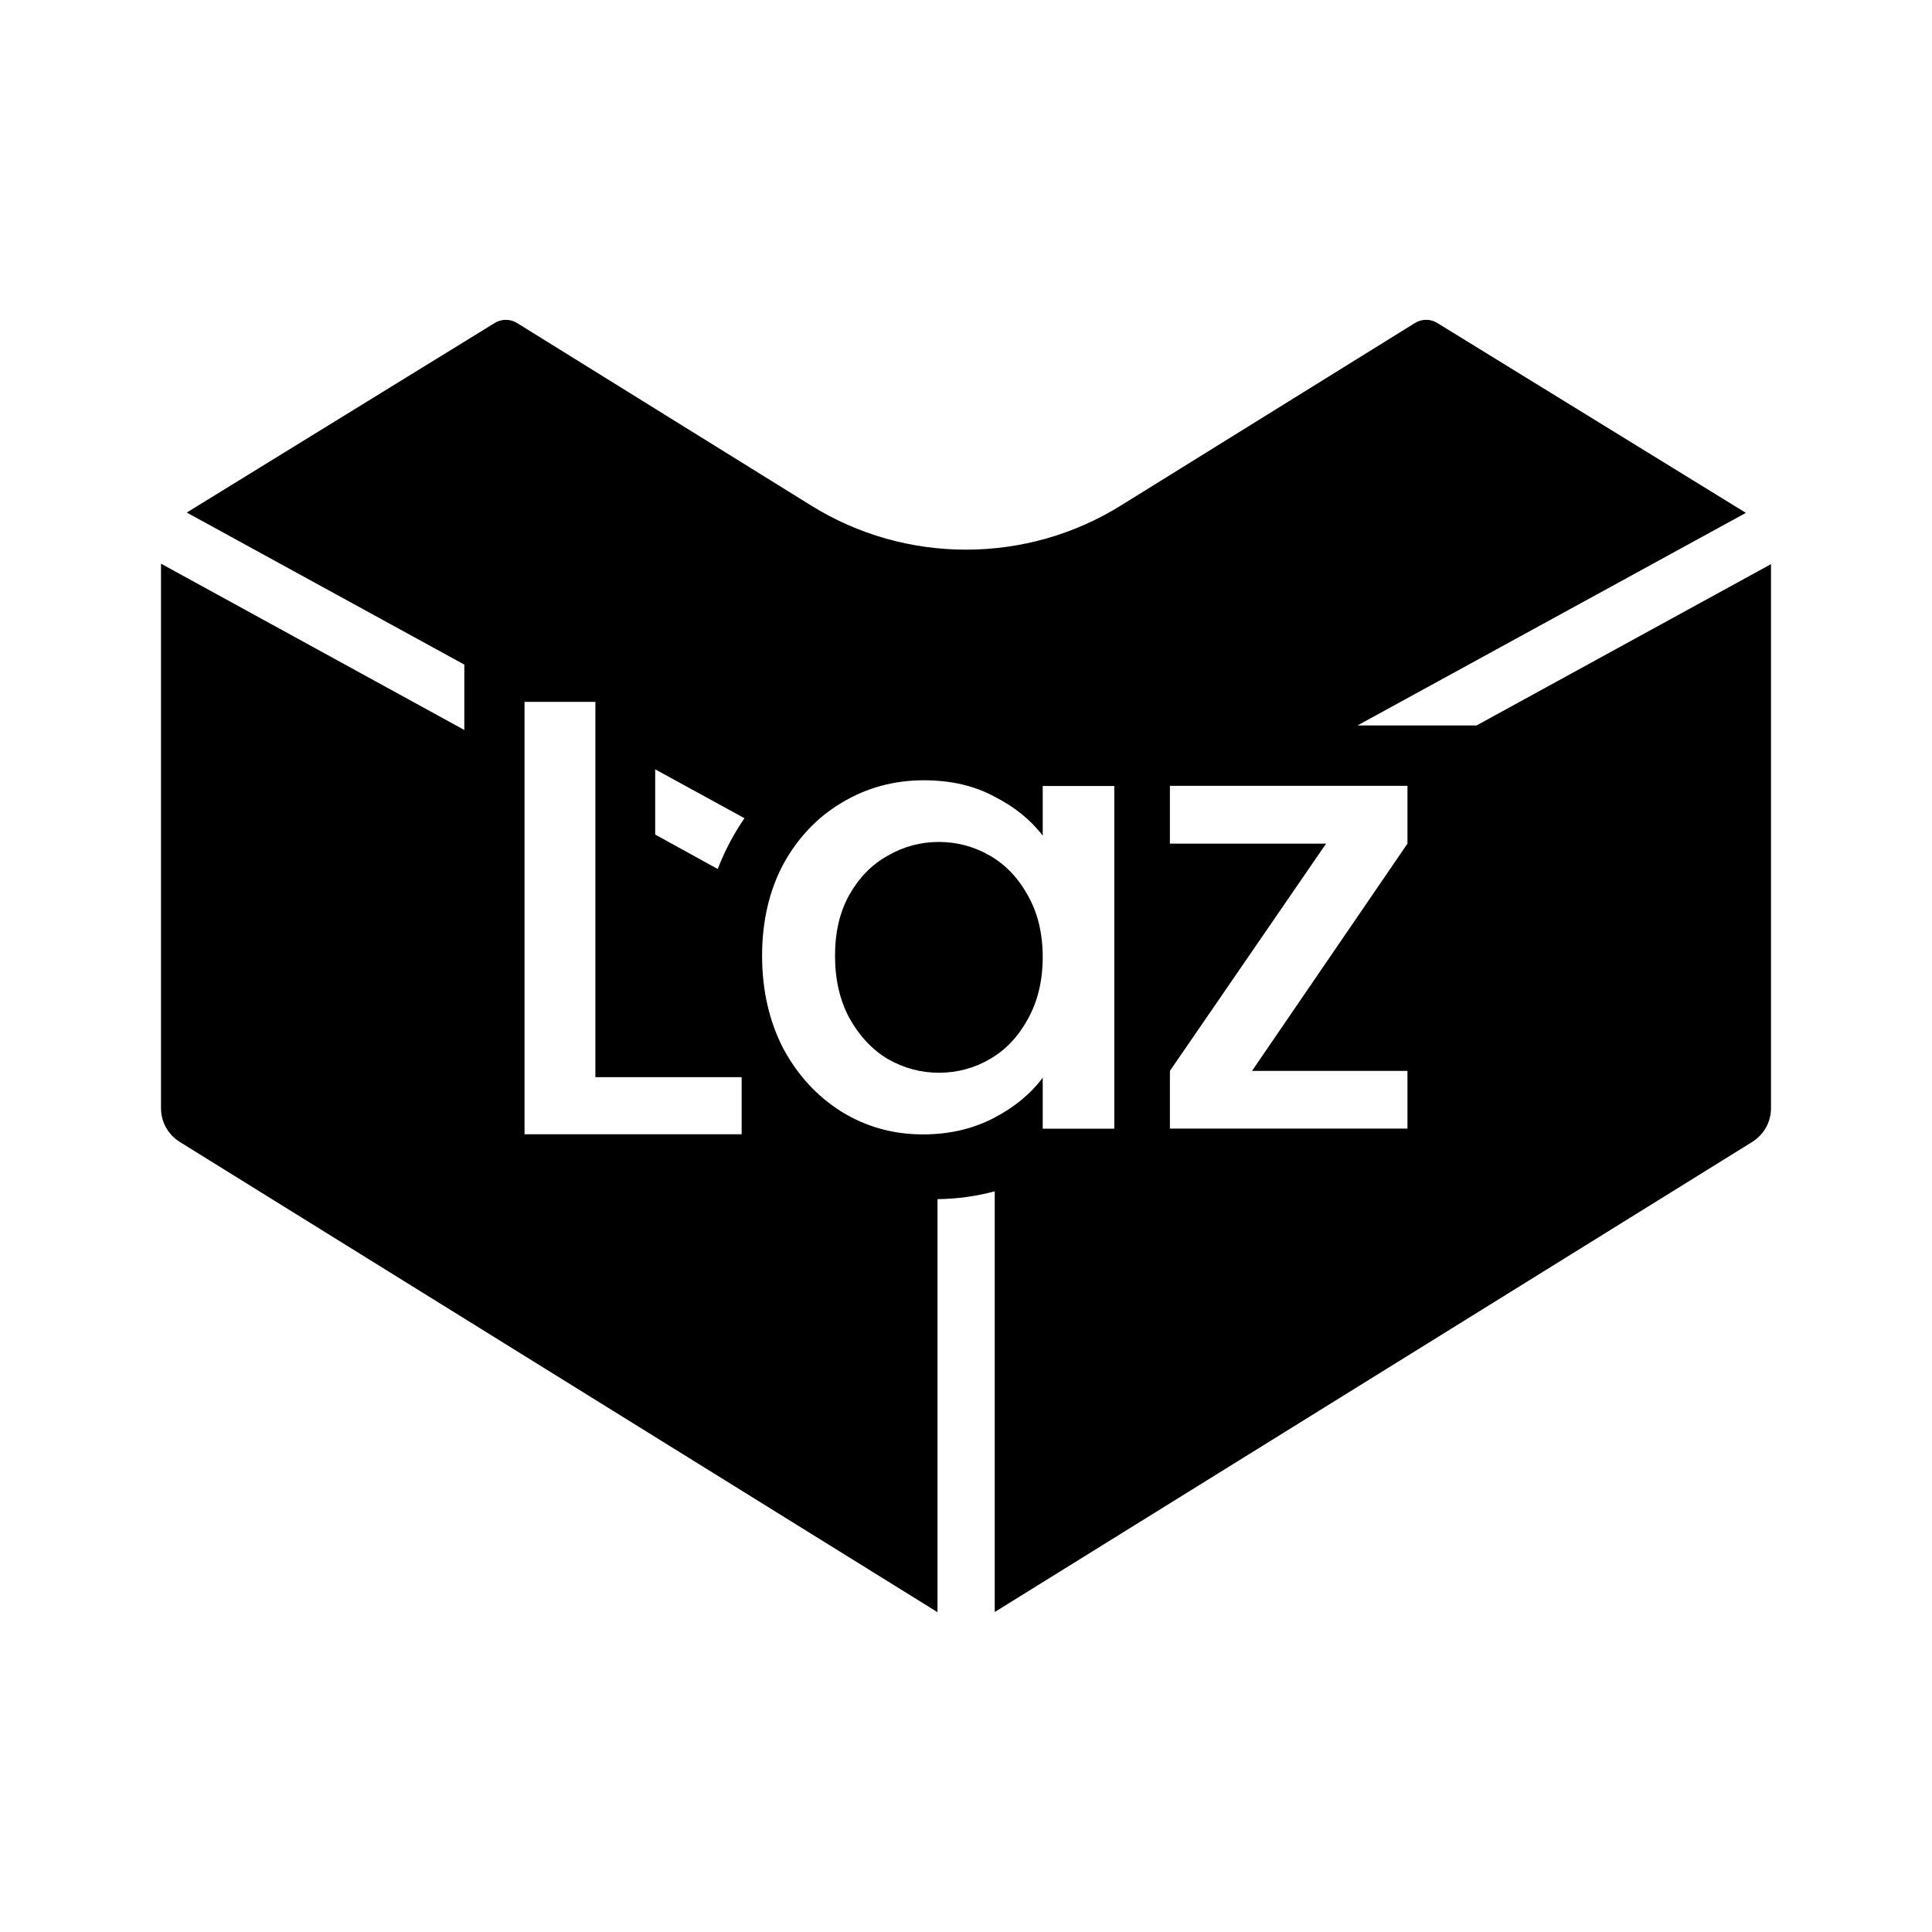
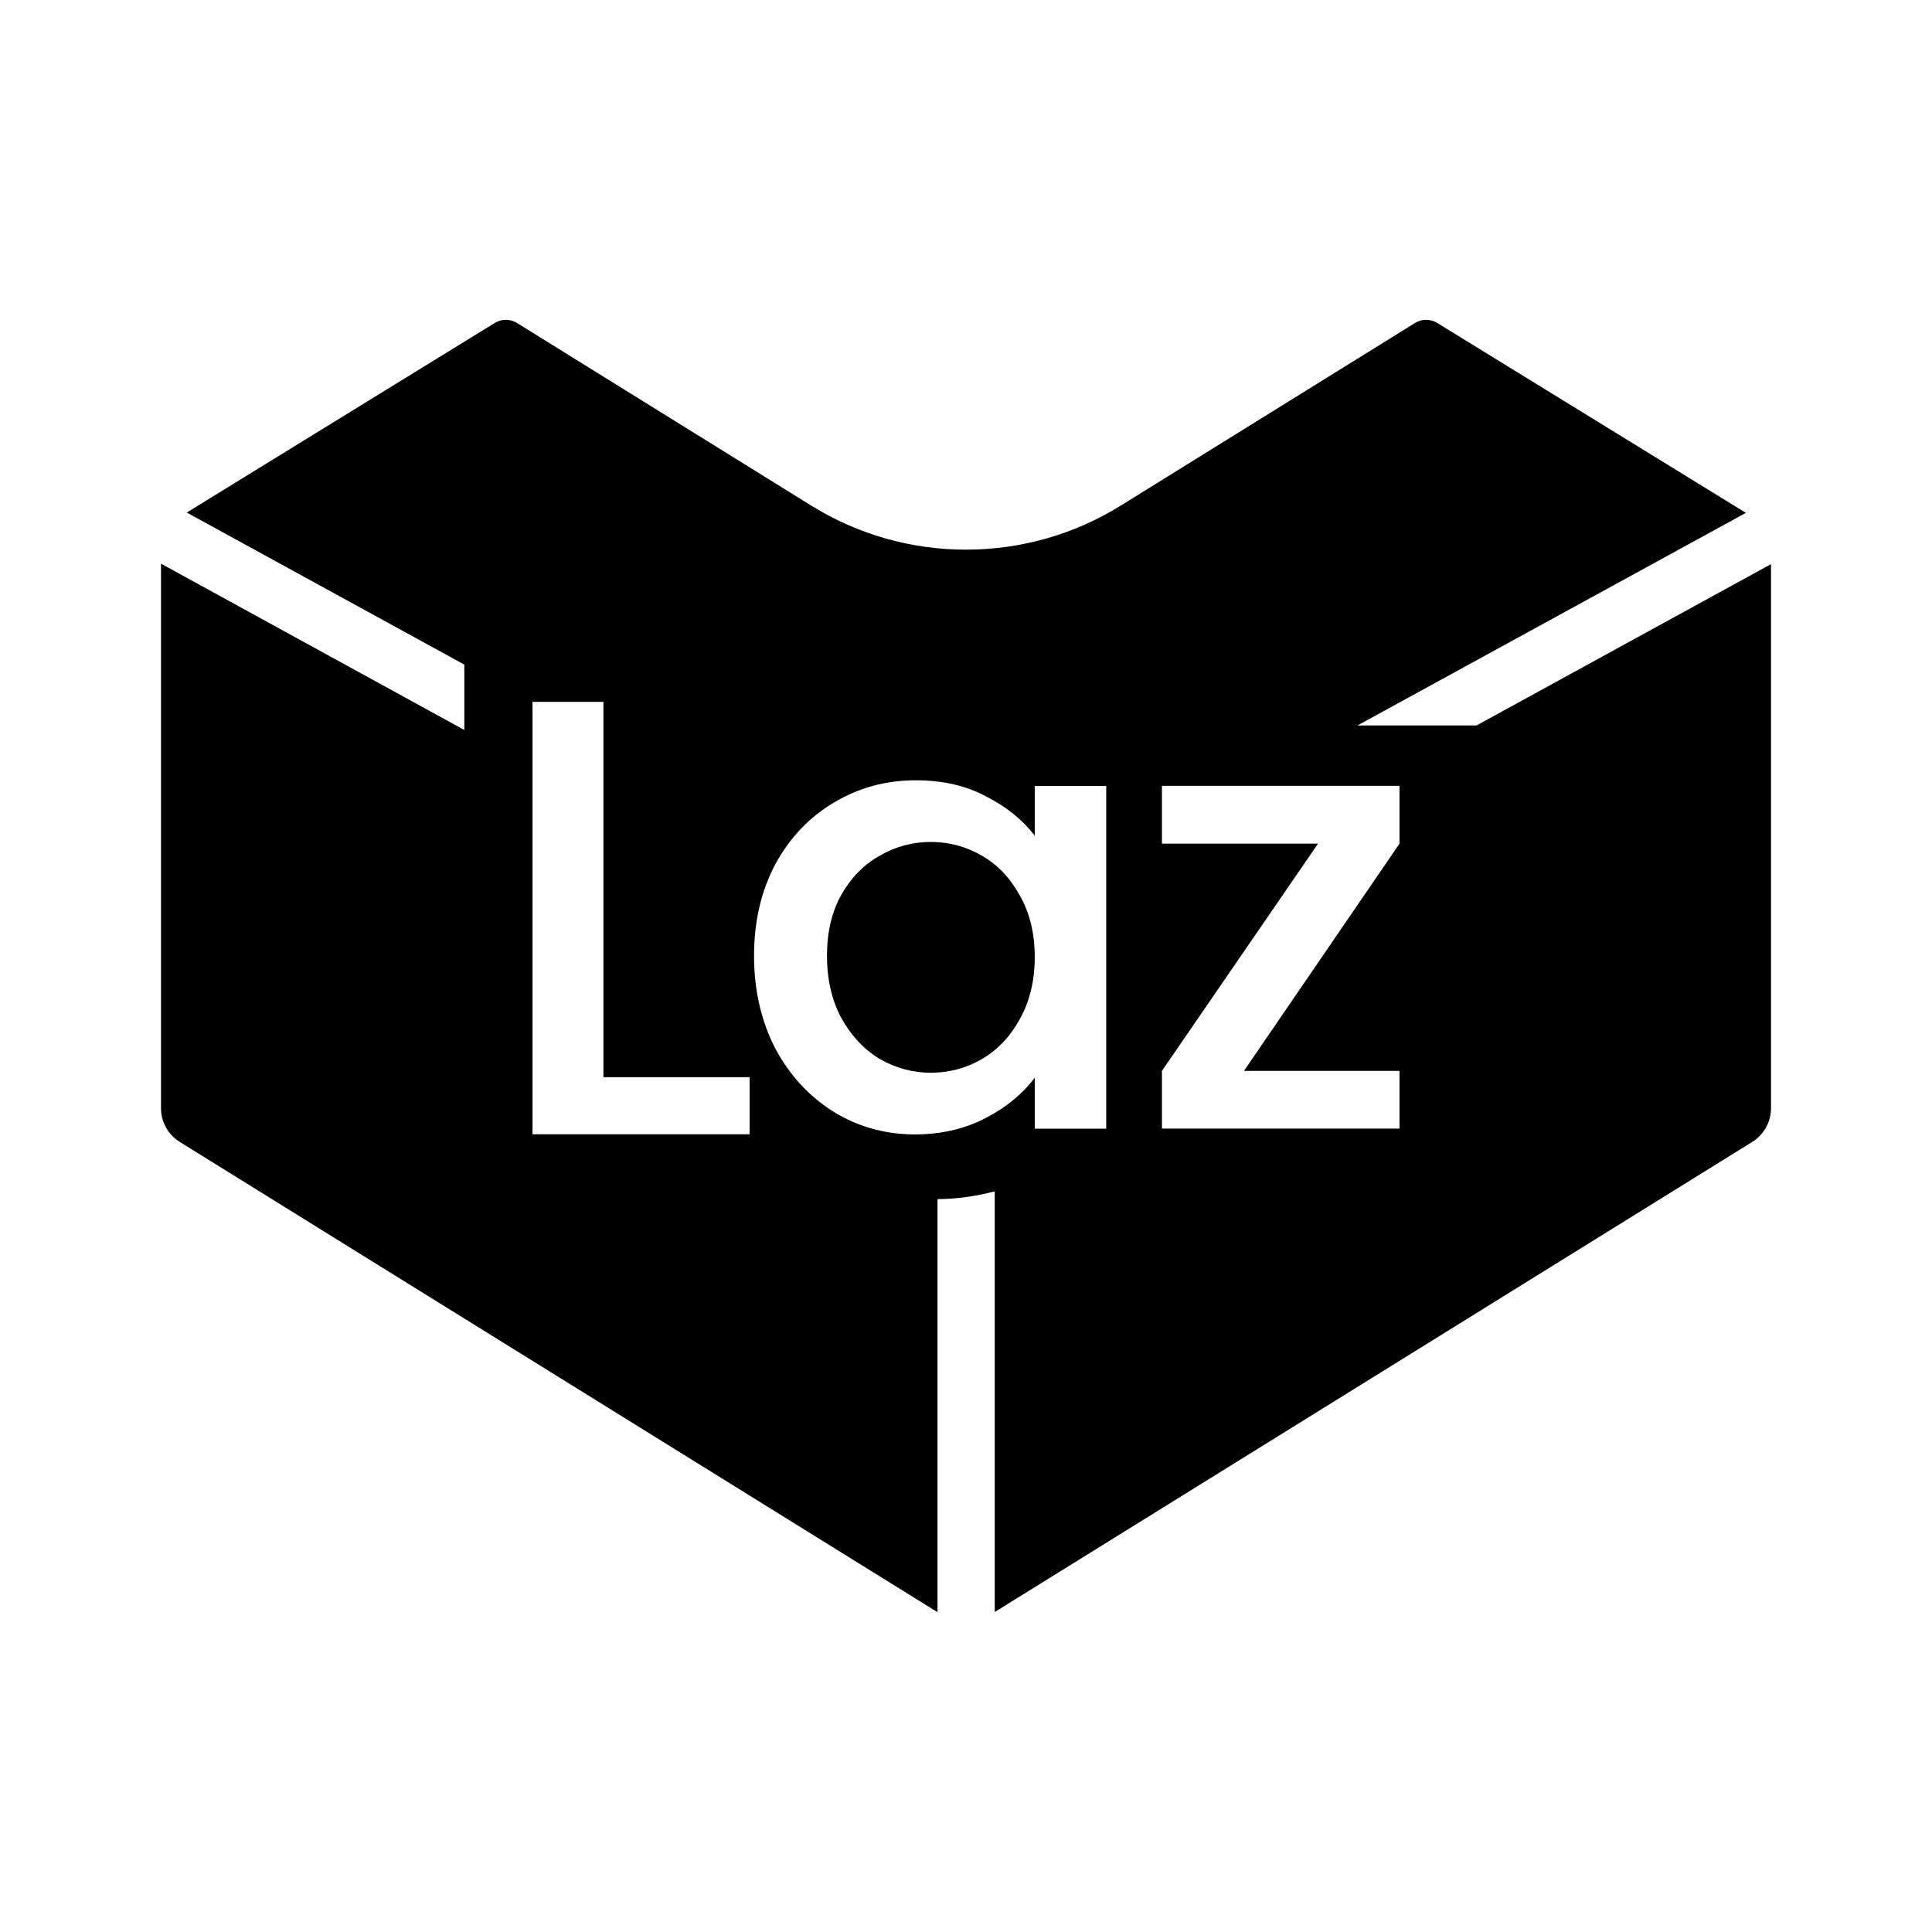
<svg xmlns="http://www.w3.org/2000/svg" viewBox="0 0 24 24" width="24" height="24" version="1.1" id="svg44">
  <defs id="defs48" />
-   <path id="path2" style="stroke-width:1" d="M 6.283 3.973 C 6.235 3.973 6.188 3.986 6.146 4.012 L 2.32 6.367 L 5.768 8.256 L 5.768 9.068 L 2 7.002 L 2 13.766 C 2 13.938 2.088 14.095 2.234 14.186 L 11.646 20.027 L 11.646 14.896 A 2.938 3.019 0 0 0 11.654 14.896 A 2.938 3.019 0 0 0 12.357 14.799 L 12.357 20.025 L 21.766 14.186 C 21.912 14.095 22 13.938 22 13.766 L 22 7.008 L 18.342 9.012 L 16.863 9.012 L 21.688 6.371 L 17.854 4.012 C 17.812 3.986 17.765 3.973 17.717 3.973 C 17.668 3.973 17.62 3.986 17.578 4.012 L 13.922 6.281 C 13.344 6.64 12.68 6.828 12 6.828 C 11.32 6.828 10.656 6.64 10.078 6.281 L 6.422 4.012 C 6.38 3.986 6.332 3.973 6.283 3.973 z M 6.516 8.719 L 7.396 8.719 L 7.396 13.381 L 9.213 13.381 L 9.213 14.09 L 6.516 14.09 L 6.516 8.719 z M 8.139 9.557 L 9.248 10.164 A 2.938 3.019 0 0 0 8.916 10.795 L 8.139 10.367 L 8.139 9.557 z M 11.477 9.693 C 11.812 9.693 12.104 9.761 12.352 9.895 C 12.604 10.023 12.804 10.185 12.953 10.381 L 12.953 9.764 L 13.842 9.764 L 13.842 14.021 L 12.953 14.021 L 12.953 13.387 C 12.804 13.588 12.601 13.755 12.344 13.889 C 12.086 14.023 11.793 14.092 11.463 14.092 C 11.097 14.092 10.761 13.998 10.457 13.812 C 10.153 13.622 9.911 13.36 9.73 13.025 C 9.555 12.685 9.467 12.301 9.467 11.873 C 9.467 11.445 9.555 11.066 9.73 10.736 C 9.911 10.407 10.153 10.151 10.457 9.971 C 10.766 9.785 11.106 9.693 11.477 9.693 z M 14.533 9.762 L 17.484 9.762 L 17.484 10.48 L 15.553 13.303 L 17.484 13.303 L 17.484 14.02 L 14.533 14.02 L 14.533 13.303 L 16.473 10.48 L 14.533 10.48 L 14.533 9.762 z M 11.662 10.459 C 11.435 10.459 11.225 10.516 11.029 10.629 C 10.833 10.737 10.674 10.899 10.551 11.115 C 10.432 11.327 10.373 11.579 10.373 11.873 C 10.373 12.167 10.432 12.425 10.551 12.646 C 10.674 12.868 10.833 13.038 11.029 13.156 C 11.23 13.27 11.441 13.326 11.662 13.326 C 11.889 13.326 12.101 13.27 12.297 13.156 C 12.493 13.043 12.649 12.877 12.768 12.66 C 12.891 12.439 12.953 12.182 12.953 11.889 C 12.953 11.595 12.891 11.339 12.768 11.123 C 12.649 10.907 12.493 10.742 12.297 10.629 C 12.101 10.516 11.889 10.459 11.662 10.459 z " />
+   <path id="path2" style="stroke-width:1" d="M 6.283 3.973 C 6.235 3.973 6.188 3.986 6.146 4.012 L 2.32 6.367 L 5.768 8.256 L 5.768 9.068 L 2 7.002 L 2 13.766 C 2 13.938 2.088 14.095 2.234 14.186 L 11.646 20.027 L 11.646 14.896 C 11.649 14.896 11.652 14.896 11.654 14.896 C 11.892 14.893 12.128 14.86 12.357 14.799 L 12.357 20.025 L 21.766 14.186 C 21.912 14.095 22 13.938 22 13.766 L 22 7.008 L 18.342 9.012 L 16.863 9.012 L 21.688 6.371 L 17.854 4.012 C 17.812 3.986 17.765 3.973 17.717 3.973 C 17.668 3.973 17.62 3.986 17.578 4.012 L 13.922 6.281 C 13.344 6.64 12.68 6.828 12 6.828 C 11.32 6.828 10.656 6.64 10.078 6.281 L 6.422 4.012 C 6.38 3.986 6.332 3.973 6.283 3.973 z M 6.615 8.719 L 7.496 8.719 L 7.496 13.381 L 9.312 13.381 L 9.312 14.09 L 6.615 14.09 L 6.615 8.719 z M 11.377 9.693 C 11.712 9.693 12.005 9.761 12.252 9.895 C 12.504 10.023 12.704 10.185 12.854 10.381 L 12.854 9.764 L 13.742 9.764 L 13.742 14.021 L 12.854 14.021 L 12.854 13.387 C 12.704 13.588 12.502 13.755 12.244 13.889 C 11.986 14.023 11.693 14.092 11.363 14.092 C 10.997 14.092 10.661 13.998 10.357 13.812 C 10.053 13.622 9.811 13.36 9.631 13.025 C 9.456 12.685 9.367 12.301 9.367 11.873 C 9.367 11.445 9.456 11.066 9.631 10.736 C 9.811 10.407 10.053 10.151 10.357 9.971 C 10.667 9.785 11.006 9.693 11.377 9.693 z M 14.434 9.762 L 17.385 9.762 L 17.385 10.48 L 15.453 13.303 L 17.385 13.303 L 17.385 14.02 L 14.434 14.02 L 14.434 13.303 L 16.373 10.48 L 14.434 10.48 L 14.434 9.762 z M 11.562 10.459 C 11.336 10.459 11.125 10.516 10.93 10.629 C 10.734 10.737 10.575 10.899 10.451 11.115 C 10.333 11.327 10.273 11.579 10.273 11.873 C 10.273 12.167 10.333 12.425 10.451 12.646 C 10.575 12.868 10.734 13.038 10.93 13.156 C 11.131 13.27 11.341 13.326 11.562 13.326 C 11.789 13.326 12.001 13.27 12.197 13.156 C 12.393 13.043 12.549 12.877 12.668 12.66 C 12.792 12.439 12.854 12.182 12.854 11.889 C 12.854 11.595 12.792 11.339 12.668 11.123 C 12.549 10.907 12.393 10.742 12.197 10.629 C 12.001 10.516 11.789 10.459 11.562 10.459 z " />
</svg>
